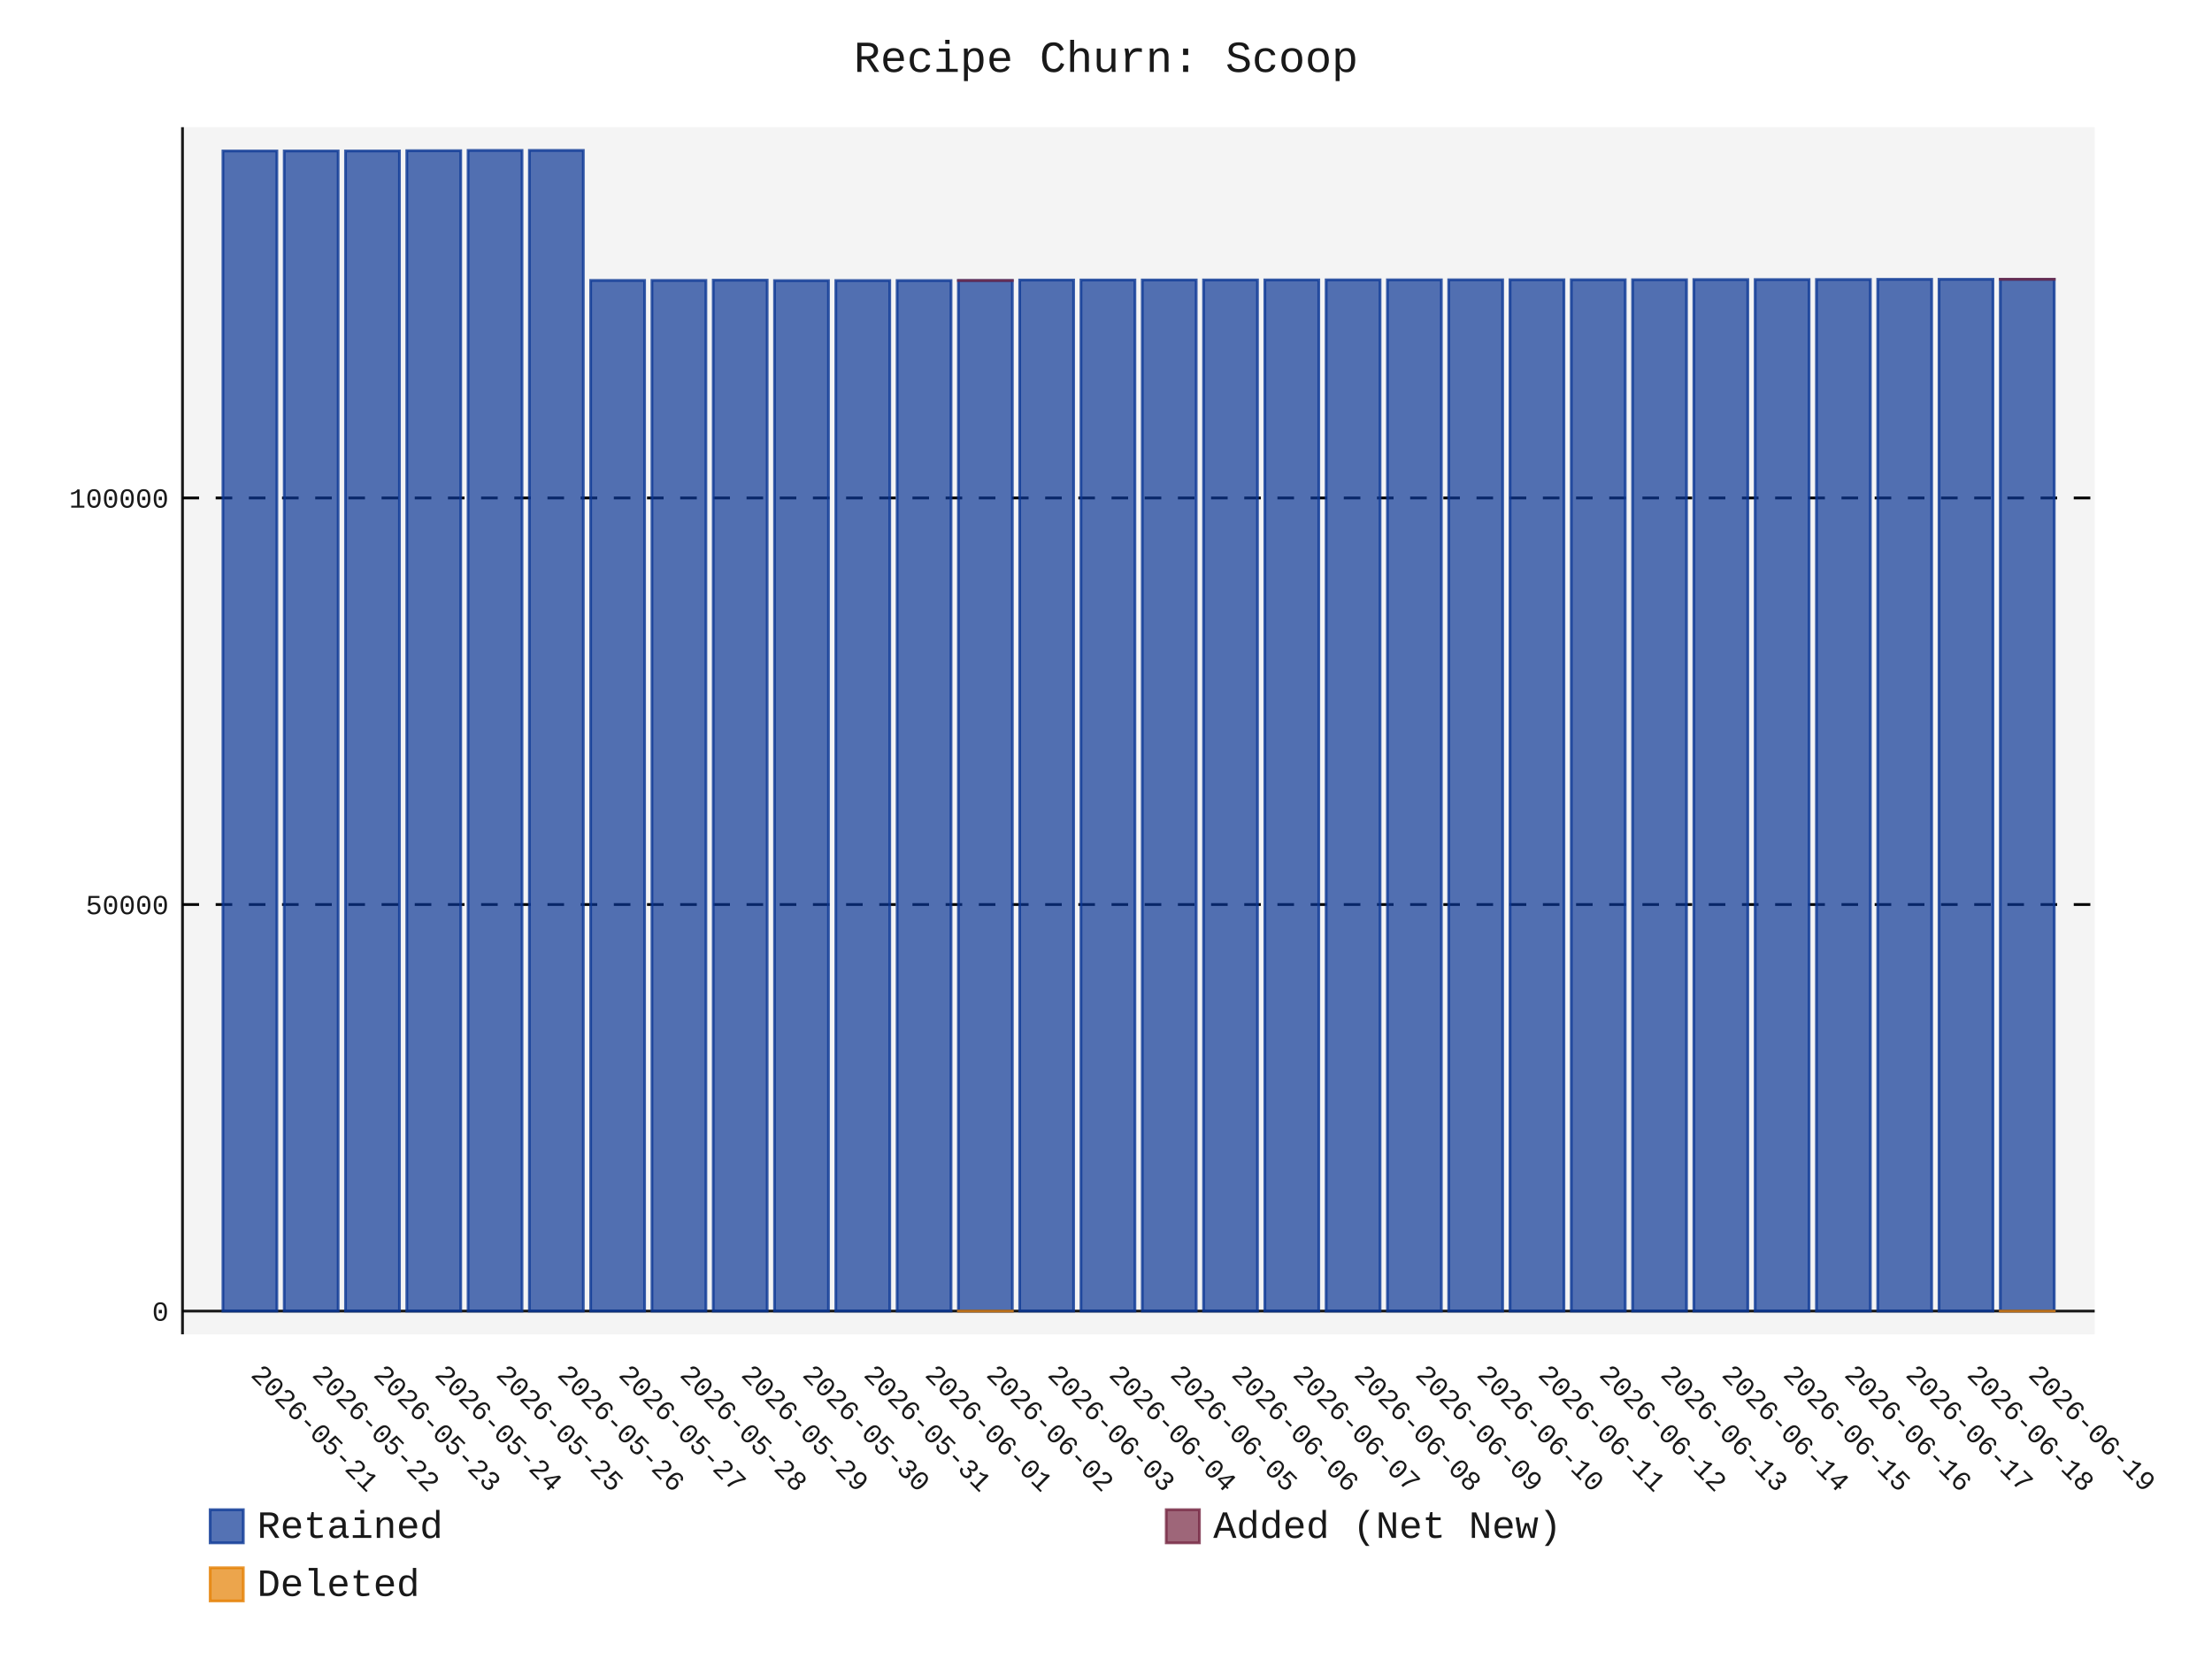
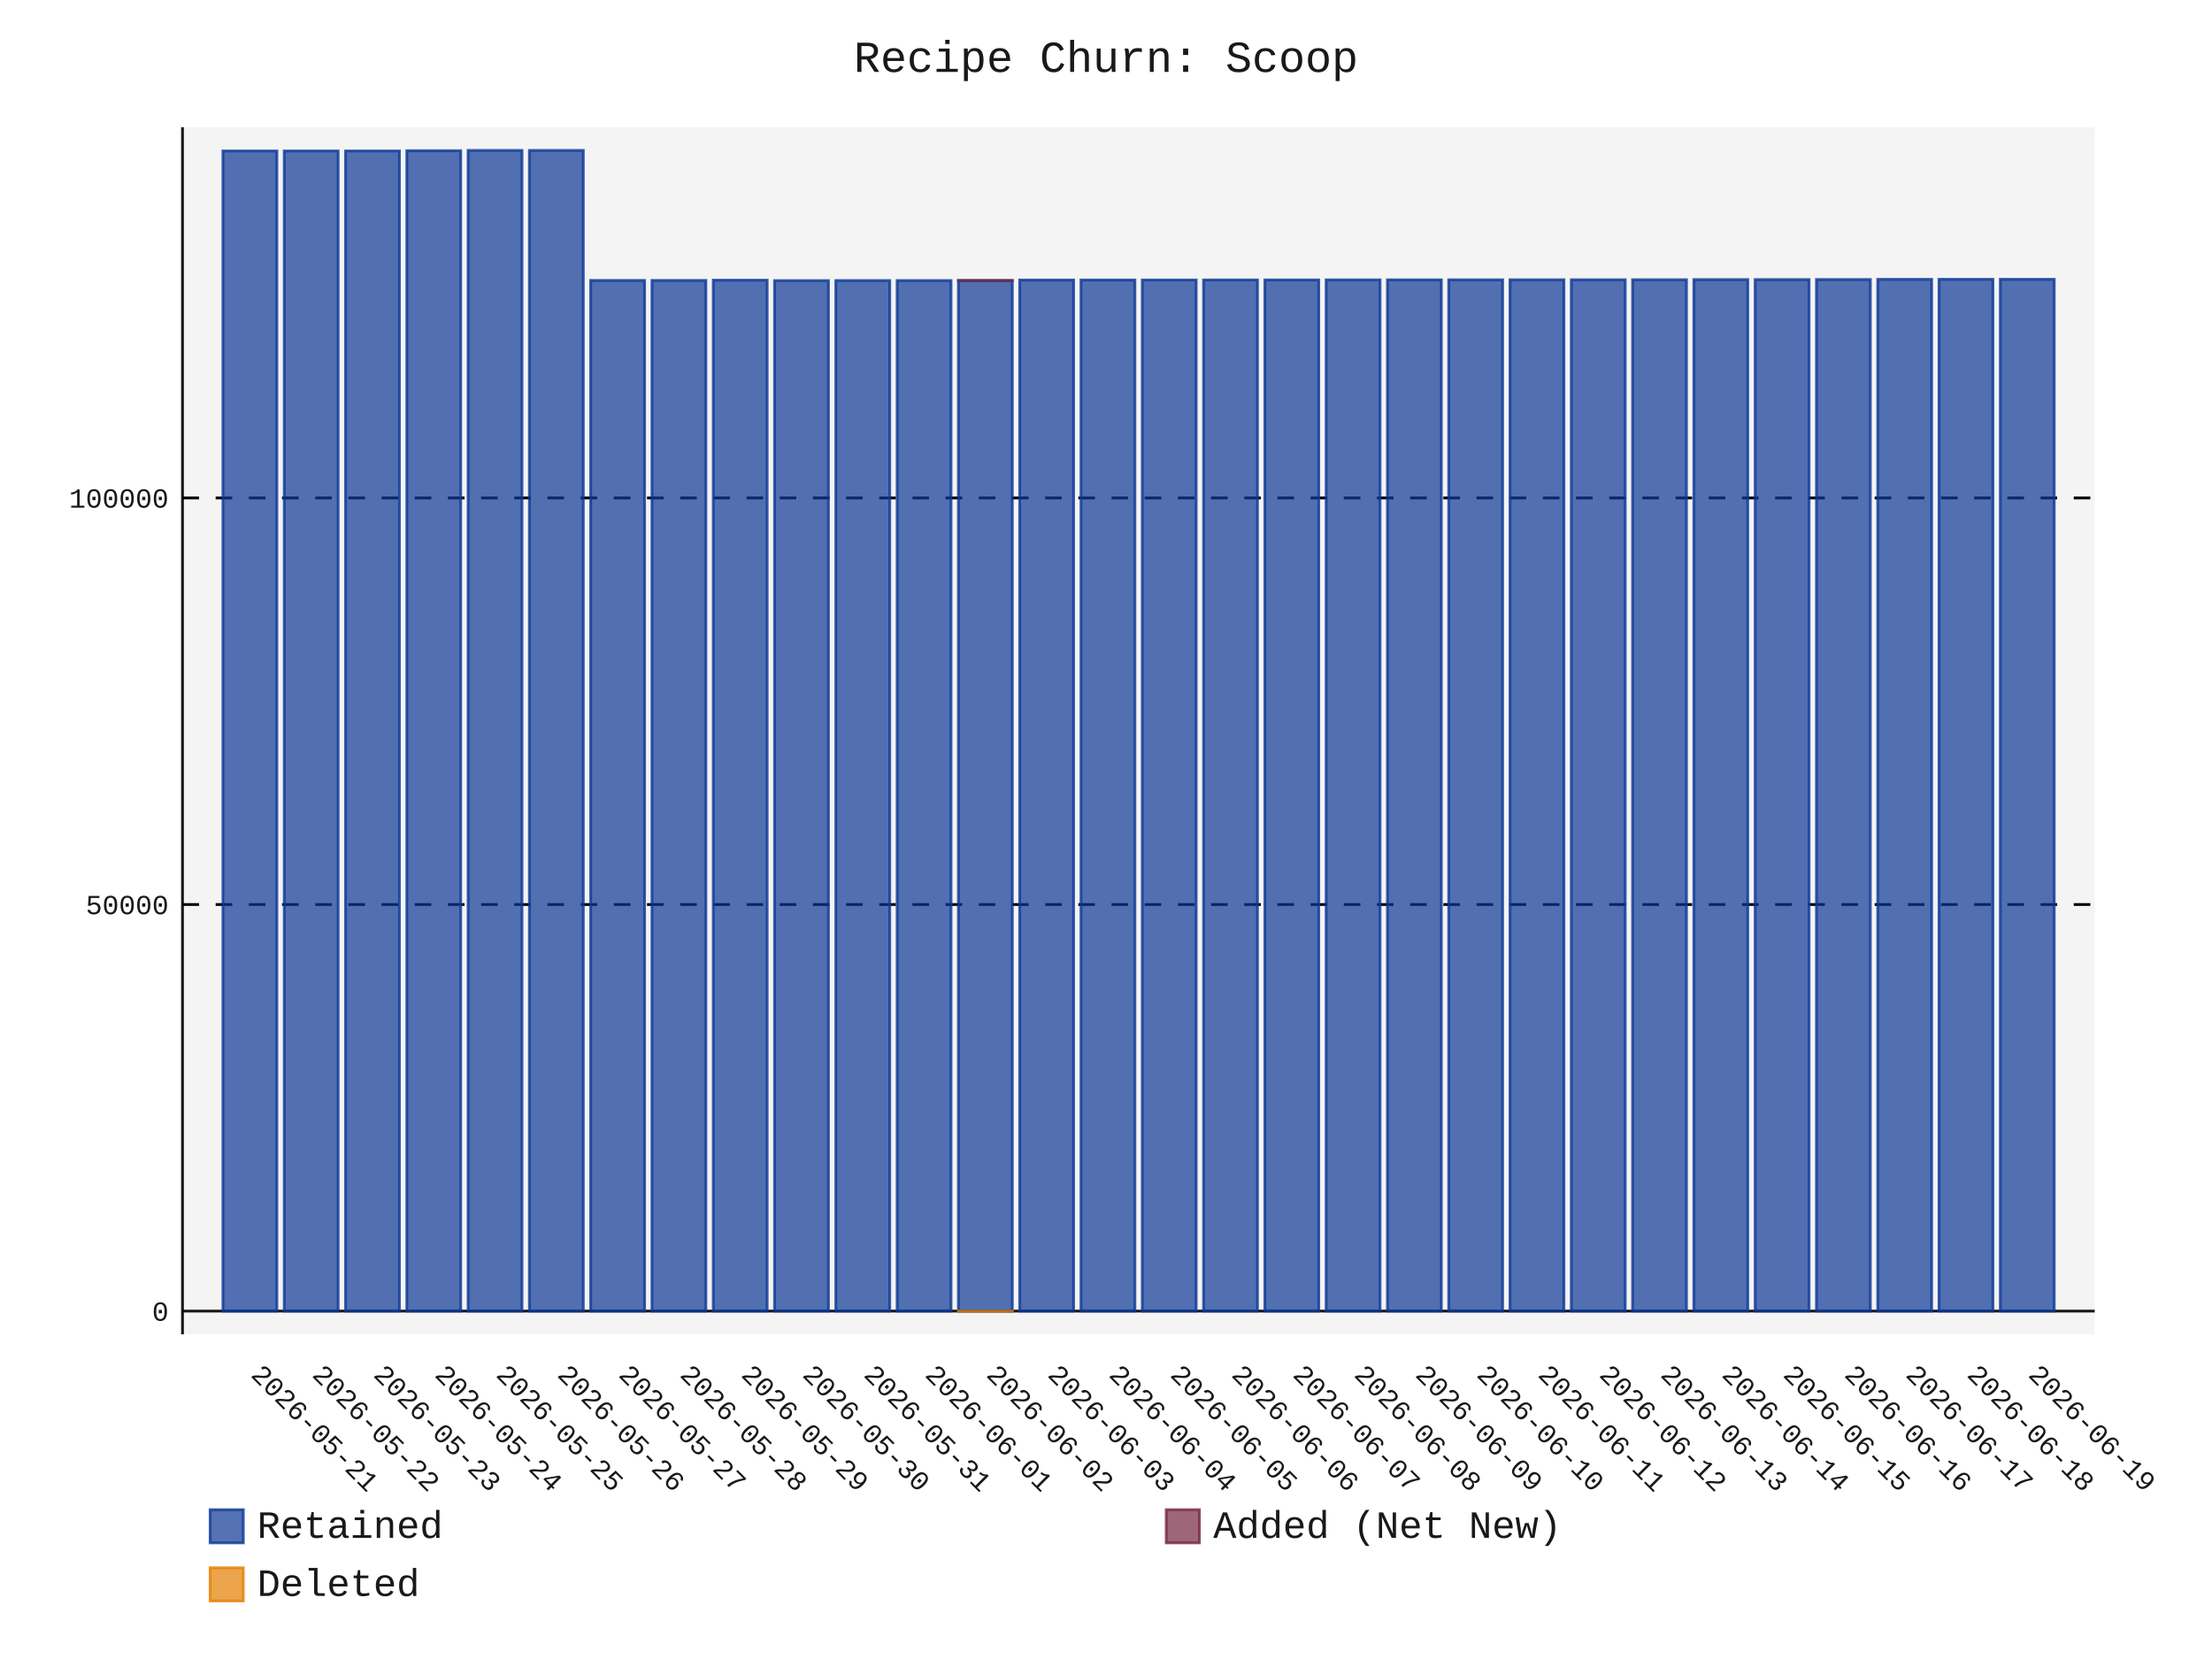
- <svg xmlns="http://www.w3.org/2000/svg" id="chart-e3ebd9bc-f38a-4a08-a0e8-767e486f4607" class="pygal-chart" viewBox="0 0 800 600">
+ <svg xmlns="http://www.w3.org/2000/svg" id="chart-26c74e90-dd17-4dd4-9ab5-42c6d08f0b06" class="pygal-chart" viewBox="0 0 800 600">
  <defs>
-     <style type="text/css">#chart-e3ebd9bc-f38a-4a08-a0e8-767e486f4607{-webkit-user-select:none;-webkit-font-smoothing:antialiased;font-family:Consolas,"Liberation Mono",Menlo,Courier,monospace}#chart-e3ebd9bc-f38a-4a08-a0e8-767e486f4607 .title{font-family:Consolas,"Liberation Mono",Menlo,Courier,monospace;font-size:16px}#chart-e3ebd9bc-f38a-4a08-a0e8-767e486f4607 .legends .legend text{font-family:Consolas,"Liberation Mono",Menlo,Courier,monospace;font-size:14px}#chart-e3ebd9bc-f38a-4a08-a0e8-767e486f4607 .axis text{font-family:Consolas,"Liberation Mono",Menlo,Courier,monospace;font-size:10px}#chart-e3ebd9bc-f38a-4a08-a0e8-767e486f4607 .axis text.major{font-family:Consolas,"Liberation Mono",Menlo,Courier,monospace;font-size:10px}#chart-e3ebd9bc-f38a-4a08-a0e8-767e486f4607 .text-overlay text.value{font-family:Consolas,"Liberation Mono",Menlo,Courier,monospace;font-size:16px}#chart-e3ebd9bc-f38a-4a08-a0e8-767e486f4607 .text-overlay text.label{font-family:Consolas,"Liberation Mono",Menlo,Courier,monospace;font-size:10px}#chart-e3ebd9bc-f38a-4a08-a0e8-767e486f4607 .tooltip{font-family:Consolas,"Liberation Mono",Menlo,Courier,monospace;font-size:14px}#chart-e3ebd9bc-f38a-4a08-a0e8-767e486f4607 text.no_data{font-family:Consolas,"Liberation Mono",Menlo,Courier,monospace;font-size:64px}
- #chart-e3ebd9bc-f38a-4a08-a0e8-767e486f4607{background-color:transparent}#chart-e3ebd9bc-f38a-4a08-a0e8-767e486f4607 path,#chart-e3ebd9bc-f38a-4a08-a0e8-767e486f4607 line,#chart-e3ebd9bc-f38a-4a08-a0e8-767e486f4607 rect,#chart-e3ebd9bc-f38a-4a08-a0e8-767e486f4607 circle{-webkit-transition:150ms;-moz-transition:150ms;transition:150ms}#chart-e3ebd9bc-f38a-4a08-a0e8-767e486f4607 .graph &gt; .background{fill:transparent}#chart-e3ebd9bc-f38a-4a08-a0e8-767e486f4607 .plot &gt; .background{fill:rgba(240,240,240,0.7)}#chart-e3ebd9bc-f38a-4a08-a0e8-767e486f4607 .graph{fill:rgba(0,0,0,0.9)}#chart-e3ebd9bc-f38a-4a08-a0e8-767e486f4607 text.no_data{fill:rgba(0,0,0,0.9)}#chart-e3ebd9bc-f38a-4a08-a0e8-767e486f4607 .title{fill:rgba(0,0,0,0.9)}#chart-e3ebd9bc-f38a-4a08-a0e8-767e486f4607 .legends .legend text{fill:rgba(0,0,0,0.9)}#chart-e3ebd9bc-f38a-4a08-a0e8-767e486f4607 .legends .legend:hover text{fill:rgba(0,0,0,0.9)}#chart-e3ebd9bc-f38a-4a08-a0e8-767e486f4607 .axis .line{stroke:rgba(0,0,0,0.9)}#chart-e3ebd9bc-f38a-4a08-a0e8-767e486f4607 .axis .guide.line{stroke:rgba(0,0,0,0.5)}#chart-e3ebd9bc-f38a-4a08-a0e8-767e486f4607 .axis .major.line{stroke:rgba(0,0,0,0.9)}#chart-e3ebd9bc-f38a-4a08-a0e8-767e486f4607 .axis text.major{fill:rgba(0,0,0,0.9)}#chart-e3ebd9bc-f38a-4a08-a0e8-767e486f4607 .axis.y .guides:hover .guide.line,#chart-e3ebd9bc-f38a-4a08-a0e8-767e486f4607 .line-graph .axis.x .guides:hover .guide.line,#chart-e3ebd9bc-f38a-4a08-a0e8-767e486f4607 .stackedline-graph .axis.x .guides:hover .guide.line,#chart-e3ebd9bc-f38a-4a08-a0e8-767e486f4607 .xy-graph .axis.x .guides:hover .guide.line{stroke:rgba(0,0,0,0.9)}#chart-e3ebd9bc-f38a-4a08-a0e8-767e486f4607 .axis .guides:hover text{fill:rgba(0,0,0,0.9)}#chart-e3ebd9bc-f38a-4a08-a0e8-767e486f4607 .reactive{fill-opacity:.7;stroke-opacity:.8;stroke-width:1}#chart-e3ebd9bc-f38a-4a08-a0e8-767e486f4607 .ci{stroke:rgba(0,0,0,0.9)}#chart-e3ebd9bc-f38a-4a08-a0e8-767e486f4607 .reactive.active,#chart-e3ebd9bc-f38a-4a08-a0e8-767e486f4607 .active .reactive{fill-opacity:.8;stroke-opacity:.9;stroke-width:4}#chart-e3ebd9bc-f38a-4a08-a0e8-767e486f4607 .ci .reactive.active{stroke-width:1.5}#chart-e3ebd9bc-f38a-4a08-a0e8-767e486f4607 .series text{fill:rgba(0,0,0,0.9)}#chart-e3ebd9bc-f38a-4a08-a0e8-767e486f4607 .tooltip rect{fill:rgba(240,240,240,0.7);stroke:rgba(0,0,0,0.9);-webkit-transition:opacity 150ms;-moz-transition:opacity 150ms;transition:opacity 150ms}#chart-e3ebd9bc-f38a-4a08-a0e8-767e486f4607 .tooltip .label{fill:rgba(0,0,0,0.9)}#chart-e3ebd9bc-f38a-4a08-a0e8-767e486f4607 .tooltip .label{fill:rgba(0,0,0,0.9)}#chart-e3ebd9bc-f38a-4a08-a0e8-767e486f4607 .tooltip .legend{font-size:.8em;fill:rgba(0,0,0,0.5)}#chart-e3ebd9bc-f38a-4a08-a0e8-767e486f4607 .tooltip .x_label{font-size:.6em;fill:rgba(0,0,0,0.9)}#chart-e3ebd9bc-f38a-4a08-a0e8-767e486f4607 .tooltip .xlink{font-size:.5em;text-decoration:underline}#chart-e3ebd9bc-f38a-4a08-a0e8-767e486f4607 .tooltip .value{font-size:1.5em}#chart-e3ebd9bc-f38a-4a08-a0e8-767e486f4607 .bound{font-size:.5em}#chart-e3ebd9bc-f38a-4a08-a0e8-767e486f4607 .max-value{font-size:.75em;fill:rgba(0,0,0,0.5)}#chart-e3ebd9bc-f38a-4a08-a0e8-767e486f4607 .map-element{fill:rgba(240,240,240,0.7);stroke:rgba(0,0,0,0.5) !important}#chart-e3ebd9bc-f38a-4a08-a0e8-767e486f4607 .map-element .reactive{fill-opacity:inherit;stroke-opacity:inherit}#chart-e3ebd9bc-f38a-4a08-a0e8-767e486f4607 .color-0,#chart-e3ebd9bc-f38a-4a08-a0e8-767e486f4607 .color-0 a:visited{stroke:rgb(12,55,149);fill:rgb(12,55,149)}#chart-e3ebd9bc-f38a-4a08-a0e8-767e486f4607 .color-1,#chart-e3ebd9bc-f38a-4a08-a0e8-767e486f4607 .color-1 a:visited{stroke:rgb(117,38,65);fill:rgb(117,38,65)}#chart-e3ebd9bc-f38a-4a08-a0e8-767e486f4607 .color-2,#chart-e3ebd9bc-f38a-4a08-a0e8-767e486f4607 .color-2 a:visited{stroke:rgb(228,127,0);fill:rgb(228,127,0)}#chart-e3ebd9bc-f38a-4a08-a0e8-767e486f4607 .text-overlay .color-0 text{fill:black}#chart-e3ebd9bc-f38a-4a08-a0e8-767e486f4607 .text-overlay .color-1 text{fill:black}#chart-e3ebd9bc-f38a-4a08-a0e8-767e486f4607 .text-overlay .color-2 text{fill:black}
- #chart-e3ebd9bc-f38a-4a08-a0e8-767e486f4607 text.no_data{text-anchor:middle}#chart-e3ebd9bc-f38a-4a08-a0e8-767e486f4607 .guide.line{fill:none}#chart-e3ebd9bc-f38a-4a08-a0e8-767e486f4607 .centered{text-anchor:middle}#chart-e3ebd9bc-f38a-4a08-a0e8-767e486f4607 .title{text-anchor:middle}#chart-e3ebd9bc-f38a-4a08-a0e8-767e486f4607 .legends .legend text{fill-opacity:1}#chart-e3ebd9bc-f38a-4a08-a0e8-767e486f4607 .axis.x text{text-anchor:middle}#chart-e3ebd9bc-f38a-4a08-a0e8-767e486f4607 .axis.x:not(.web) text[transform]{text-anchor:start}#chart-e3ebd9bc-f38a-4a08-a0e8-767e486f4607 .axis.x:not(.web) text[transform].backwards{text-anchor:end}#chart-e3ebd9bc-f38a-4a08-a0e8-767e486f4607 .axis.y text{text-anchor:end}#chart-e3ebd9bc-f38a-4a08-a0e8-767e486f4607 .axis.y text[transform].backwards{text-anchor:start}#chart-e3ebd9bc-f38a-4a08-a0e8-767e486f4607 .axis.y2 text{text-anchor:start}#chart-e3ebd9bc-f38a-4a08-a0e8-767e486f4607 .axis.y2 text[transform].backwards{text-anchor:end}#chart-e3ebd9bc-f38a-4a08-a0e8-767e486f4607 .axis .guide.line{stroke-dasharray:4,4;stroke:black}#chart-e3ebd9bc-f38a-4a08-a0e8-767e486f4607 .axis .major.guide.line{stroke-dasharray:6,6;stroke:black}#chart-e3ebd9bc-f38a-4a08-a0e8-767e486f4607 .horizontal .axis.y .guide.line,#chart-e3ebd9bc-f38a-4a08-a0e8-767e486f4607 .horizontal .axis.y2 .guide.line,#chart-e3ebd9bc-f38a-4a08-a0e8-767e486f4607 .vertical .axis.x .guide.line{opacity:0}#chart-e3ebd9bc-f38a-4a08-a0e8-767e486f4607 .horizontal .axis.always_show .guide.line,#chart-e3ebd9bc-f38a-4a08-a0e8-767e486f4607 .vertical .axis.always_show .guide.line{opacity:1 !important}#chart-e3ebd9bc-f38a-4a08-a0e8-767e486f4607 .axis.y .guides:hover .guide.line,#chart-e3ebd9bc-f38a-4a08-a0e8-767e486f4607 .axis.y2 .guides:hover .guide.line,#chart-e3ebd9bc-f38a-4a08-a0e8-767e486f4607 .axis.x .guides:hover .guide.line{opacity:1}#chart-e3ebd9bc-f38a-4a08-a0e8-767e486f4607 .axis .guides:hover text{opacity:1}#chart-e3ebd9bc-f38a-4a08-a0e8-767e486f4607 .nofill{fill:none}#chart-e3ebd9bc-f38a-4a08-a0e8-767e486f4607 .subtle-fill{fill-opacity:.2}#chart-e3ebd9bc-f38a-4a08-a0e8-767e486f4607 .dot{stroke-width:1px;fill-opacity:1;stroke-opacity:1}#chart-e3ebd9bc-f38a-4a08-a0e8-767e486f4607 .dot.active{stroke-width:5px}#chart-e3ebd9bc-f38a-4a08-a0e8-767e486f4607 .dot.negative{fill:transparent}#chart-e3ebd9bc-f38a-4a08-a0e8-767e486f4607 text,#chart-e3ebd9bc-f38a-4a08-a0e8-767e486f4607 tspan{stroke:none !important}#chart-e3ebd9bc-f38a-4a08-a0e8-767e486f4607 .series text.active{opacity:1}#chart-e3ebd9bc-f38a-4a08-a0e8-767e486f4607 .tooltip rect{fill-opacity:.95;stroke-width:.5}#chart-e3ebd9bc-f38a-4a08-a0e8-767e486f4607 .tooltip text{fill-opacity:1}#chart-e3ebd9bc-f38a-4a08-a0e8-767e486f4607 .showable{visibility:hidden}#chart-e3ebd9bc-f38a-4a08-a0e8-767e486f4607 .showable.shown{visibility:visible}#chart-e3ebd9bc-f38a-4a08-a0e8-767e486f4607 .gauge-background{fill:rgba(229,229,229,1);stroke:none}#chart-e3ebd9bc-f38a-4a08-a0e8-767e486f4607 .bg-lines{stroke:transparent;stroke-width:2px}</style>
+     <style type="text/css">#chart-26c74e90-dd17-4dd4-9ab5-42c6d08f0b06{-webkit-user-select:none;-webkit-font-smoothing:antialiased;font-family:Consolas,"Liberation Mono",Menlo,Courier,monospace}#chart-26c74e90-dd17-4dd4-9ab5-42c6d08f0b06 .title{font-family:Consolas,"Liberation Mono",Menlo,Courier,monospace;font-size:16px}#chart-26c74e90-dd17-4dd4-9ab5-42c6d08f0b06 .legends .legend text{font-family:Consolas,"Liberation Mono",Menlo,Courier,monospace;font-size:14px}#chart-26c74e90-dd17-4dd4-9ab5-42c6d08f0b06 .axis text{font-family:Consolas,"Liberation Mono",Menlo,Courier,monospace;font-size:10px}#chart-26c74e90-dd17-4dd4-9ab5-42c6d08f0b06 .axis text.major{font-family:Consolas,"Liberation Mono",Menlo,Courier,monospace;font-size:10px}#chart-26c74e90-dd17-4dd4-9ab5-42c6d08f0b06 .text-overlay text.value{font-family:Consolas,"Liberation Mono",Menlo,Courier,monospace;font-size:16px}#chart-26c74e90-dd17-4dd4-9ab5-42c6d08f0b06 .text-overlay text.label{font-family:Consolas,"Liberation Mono",Menlo,Courier,monospace;font-size:10px}#chart-26c74e90-dd17-4dd4-9ab5-42c6d08f0b06 .tooltip{font-family:Consolas,"Liberation Mono",Menlo,Courier,monospace;font-size:14px}#chart-26c74e90-dd17-4dd4-9ab5-42c6d08f0b06 text.no_data{font-family:Consolas,"Liberation Mono",Menlo,Courier,monospace;font-size:64px}
+ #chart-26c74e90-dd17-4dd4-9ab5-42c6d08f0b06{background-color:transparent}#chart-26c74e90-dd17-4dd4-9ab5-42c6d08f0b06 path,#chart-26c74e90-dd17-4dd4-9ab5-42c6d08f0b06 line,#chart-26c74e90-dd17-4dd4-9ab5-42c6d08f0b06 rect,#chart-26c74e90-dd17-4dd4-9ab5-42c6d08f0b06 circle{-webkit-transition:150ms;-moz-transition:150ms;transition:150ms}#chart-26c74e90-dd17-4dd4-9ab5-42c6d08f0b06 .graph &gt; .background{fill:transparent}#chart-26c74e90-dd17-4dd4-9ab5-42c6d08f0b06 .plot &gt; .background{fill:rgba(240,240,240,0.7)}#chart-26c74e90-dd17-4dd4-9ab5-42c6d08f0b06 .graph{fill:rgba(0,0,0,0.9)}#chart-26c74e90-dd17-4dd4-9ab5-42c6d08f0b06 text.no_data{fill:rgba(0,0,0,0.9)}#chart-26c74e90-dd17-4dd4-9ab5-42c6d08f0b06 .title{fill:rgba(0,0,0,0.9)}#chart-26c74e90-dd17-4dd4-9ab5-42c6d08f0b06 .legends .legend text{fill:rgba(0,0,0,0.9)}#chart-26c74e90-dd17-4dd4-9ab5-42c6d08f0b06 .legends .legend:hover text{fill:rgba(0,0,0,0.9)}#chart-26c74e90-dd17-4dd4-9ab5-42c6d08f0b06 .axis .line{stroke:rgba(0,0,0,0.9)}#chart-26c74e90-dd17-4dd4-9ab5-42c6d08f0b06 .axis .guide.line{stroke:rgba(0,0,0,0.5)}#chart-26c74e90-dd17-4dd4-9ab5-42c6d08f0b06 .axis .major.line{stroke:rgba(0,0,0,0.9)}#chart-26c74e90-dd17-4dd4-9ab5-42c6d08f0b06 .axis text.major{fill:rgba(0,0,0,0.9)}#chart-26c74e90-dd17-4dd4-9ab5-42c6d08f0b06 .axis.y .guides:hover .guide.line,#chart-26c74e90-dd17-4dd4-9ab5-42c6d08f0b06 .line-graph .axis.x .guides:hover .guide.line,#chart-26c74e90-dd17-4dd4-9ab5-42c6d08f0b06 .stackedline-graph .axis.x .guides:hover .guide.line,#chart-26c74e90-dd17-4dd4-9ab5-42c6d08f0b06 .xy-graph .axis.x .guides:hover .guide.line{stroke:rgba(0,0,0,0.9)}#chart-26c74e90-dd17-4dd4-9ab5-42c6d08f0b06 .axis .guides:hover text{fill:rgba(0,0,0,0.9)}#chart-26c74e90-dd17-4dd4-9ab5-42c6d08f0b06 .reactive{fill-opacity:.7;stroke-opacity:.8;stroke-width:1}#chart-26c74e90-dd17-4dd4-9ab5-42c6d08f0b06 .ci{stroke:rgba(0,0,0,0.9)}#chart-26c74e90-dd17-4dd4-9ab5-42c6d08f0b06 .reactive.active,#chart-26c74e90-dd17-4dd4-9ab5-42c6d08f0b06 .active .reactive{fill-opacity:.8;stroke-opacity:.9;stroke-width:4}#chart-26c74e90-dd17-4dd4-9ab5-42c6d08f0b06 .ci .reactive.active{stroke-width:1.5}#chart-26c74e90-dd17-4dd4-9ab5-42c6d08f0b06 .series text{fill:rgba(0,0,0,0.9)}#chart-26c74e90-dd17-4dd4-9ab5-42c6d08f0b06 .tooltip rect{fill:rgba(240,240,240,0.7);stroke:rgba(0,0,0,0.9);-webkit-transition:opacity 150ms;-moz-transition:opacity 150ms;transition:opacity 150ms}#chart-26c74e90-dd17-4dd4-9ab5-42c6d08f0b06 .tooltip .label{fill:rgba(0,0,0,0.9)}#chart-26c74e90-dd17-4dd4-9ab5-42c6d08f0b06 .tooltip .label{fill:rgba(0,0,0,0.9)}#chart-26c74e90-dd17-4dd4-9ab5-42c6d08f0b06 .tooltip .legend{font-size:.8em;fill:rgba(0,0,0,0.5)}#chart-26c74e90-dd17-4dd4-9ab5-42c6d08f0b06 .tooltip .x_label{font-size:.6em;fill:rgba(0,0,0,0.9)}#chart-26c74e90-dd17-4dd4-9ab5-42c6d08f0b06 .tooltip .xlink{font-size:.5em;text-decoration:underline}#chart-26c74e90-dd17-4dd4-9ab5-42c6d08f0b06 .tooltip .value{font-size:1.5em}#chart-26c74e90-dd17-4dd4-9ab5-42c6d08f0b06 .bound{font-size:.5em}#chart-26c74e90-dd17-4dd4-9ab5-42c6d08f0b06 .max-value{font-size:.75em;fill:rgba(0,0,0,0.5)}#chart-26c74e90-dd17-4dd4-9ab5-42c6d08f0b06 .map-element{fill:rgba(240,240,240,0.7);stroke:rgba(0,0,0,0.5) !important}#chart-26c74e90-dd17-4dd4-9ab5-42c6d08f0b06 .map-element .reactive{fill-opacity:inherit;stroke-opacity:inherit}#chart-26c74e90-dd17-4dd4-9ab5-42c6d08f0b06 .color-0,#chart-26c74e90-dd17-4dd4-9ab5-42c6d08f0b06 .color-0 a:visited{stroke:rgb(12,55,149);fill:rgb(12,55,149)}#chart-26c74e90-dd17-4dd4-9ab5-42c6d08f0b06 .color-1,#chart-26c74e90-dd17-4dd4-9ab5-42c6d08f0b06 .color-1 a:visited{stroke:rgb(117,38,65);fill:rgb(117,38,65)}#chart-26c74e90-dd17-4dd4-9ab5-42c6d08f0b06 .color-2,#chart-26c74e90-dd17-4dd4-9ab5-42c6d08f0b06 .color-2 a:visited{stroke:rgb(228,127,0);fill:rgb(228,127,0)}#chart-26c74e90-dd17-4dd4-9ab5-42c6d08f0b06 .text-overlay .color-0 text{fill:black}#chart-26c74e90-dd17-4dd4-9ab5-42c6d08f0b06 .text-overlay .color-1 text{fill:black}#chart-26c74e90-dd17-4dd4-9ab5-42c6d08f0b06 .text-overlay .color-2 text{fill:black}
+ #chart-26c74e90-dd17-4dd4-9ab5-42c6d08f0b06 text.no_data{text-anchor:middle}#chart-26c74e90-dd17-4dd4-9ab5-42c6d08f0b06 .guide.line{fill:none}#chart-26c74e90-dd17-4dd4-9ab5-42c6d08f0b06 .centered{text-anchor:middle}#chart-26c74e90-dd17-4dd4-9ab5-42c6d08f0b06 .title{text-anchor:middle}#chart-26c74e90-dd17-4dd4-9ab5-42c6d08f0b06 .legends .legend text{fill-opacity:1}#chart-26c74e90-dd17-4dd4-9ab5-42c6d08f0b06 .axis.x text{text-anchor:middle}#chart-26c74e90-dd17-4dd4-9ab5-42c6d08f0b06 .axis.x:not(.web) text[transform]{text-anchor:start}#chart-26c74e90-dd17-4dd4-9ab5-42c6d08f0b06 .axis.x:not(.web) text[transform].backwards{text-anchor:end}#chart-26c74e90-dd17-4dd4-9ab5-42c6d08f0b06 .axis.y text{text-anchor:end}#chart-26c74e90-dd17-4dd4-9ab5-42c6d08f0b06 .axis.y text[transform].backwards{text-anchor:start}#chart-26c74e90-dd17-4dd4-9ab5-42c6d08f0b06 .axis.y2 text{text-anchor:start}#chart-26c74e90-dd17-4dd4-9ab5-42c6d08f0b06 .axis.y2 text[transform].backwards{text-anchor:end}#chart-26c74e90-dd17-4dd4-9ab5-42c6d08f0b06 .axis .guide.line{stroke-dasharray:4,4;stroke:black}#chart-26c74e90-dd17-4dd4-9ab5-42c6d08f0b06 .axis .major.guide.line{stroke-dasharray:6,6;stroke:black}#chart-26c74e90-dd17-4dd4-9ab5-42c6d08f0b06 .horizontal .axis.y .guide.line,#chart-26c74e90-dd17-4dd4-9ab5-42c6d08f0b06 .horizontal .axis.y2 .guide.line,#chart-26c74e90-dd17-4dd4-9ab5-42c6d08f0b06 .vertical .axis.x .guide.line{opacity:0}#chart-26c74e90-dd17-4dd4-9ab5-42c6d08f0b06 .horizontal .axis.always_show .guide.line,#chart-26c74e90-dd17-4dd4-9ab5-42c6d08f0b06 .vertical .axis.always_show .guide.line{opacity:1 !important}#chart-26c74e90-dd17-4dd4-9ab5-42c6d08f0b06 .axis.y .guides:hover .guide.line,#chart-26c74e90-dd17-4dd4-9ab5-42c6d08f0b06 .axis.y2 .guides:hover .guide.line,#chart-26c74e90-dd17-4dd4-9ab5-42c6d08f0b06 .axis.x .guides:hover .guide.line{opacity:1}#chart-26c74e90-dd17-4dd4-9ab5-42c6d08f0b06 .axis .guides:hover text{opacity:1}#chart-26c74e90-dd17-4dd4-9ab5-42c6d08f0b06 .nofill{fill:none}#chart-26c74e90-dd17-4dd4-9ab5-42c6d08f0b06 .subtle-fill{fill-opacity:.2}#chart-26c74e90-dd17-4dd4-9ab5-42c6d08f0b06 .dot{stroke-width:1px;fill-opacity:1;stroke-opacity:1}#chart-26c74e90-dd17-4dd4-9ab5-42c6d08f0b06 .dot.active{stroke-width:5px}#chart-26c74e90-dd17-4dd4-9ab5-42c6d08f0b06 .dot.negative{fill:transparent}#chart-26c74e90-dd17-4dd4-9ab5-42c6d08f0b06 text,#chart-26c74e90-dd17-4dd4-9ab5-42c6d08f0b06 tspan{stroke:none !important}#chart-26c74e90-dd17-4dd4-9ab5-42c6d08f0b06 .series text.active{opacity:1}#chart-26c74e90-dd17-4dd4-9ab5-42c6d08f0b06 .tooltip rect{fill-opacity:.95;stroke-width:.5}#chart-26c74e90-dd17-4dd4-9ab5-42c6d08f0b06 .tooltip text{fill-opacity:1}#chart-26c74e90-dd17-4dd4-9ab5-42c6d08f0b06 .showable{visibility:hidden}#chart-26c74e90-dd17-4dd4-9ab5-42c6d08f0b06 .showable.shown{visibility:visible}#chart-26c74e90-dd17-4dd4-9ab5-42c6d08f0b06 .gauge-background{fill:rgba(229,229,229,1);stroke:none}#chart-26c74e90-dd17-4dd4-9ab5-42c6d08f0b06 .bg-lines{stroke:transparent;stroke-width:2px}</style>
  </defs>
  <g class="graph stackedbar-graph vertical">
    <rect x="0" y="0" width="800" height="600" class="background" />
    <g transform="translate(66, 46)" class="plot">
      <rect x="0" y="0" width="691.574" height="436.574" class="background" />
      <g class="axis y always_show">
        <g class="guides">
          <path d="M0 428.172 h691.574" class="axis major line" />
          <text x="-5" y="431.672" class="major">0</text>
        </g>
        <g class="guides">
          <path d="M0 281.133 h691.574" class="major guide line" />
          <text x="-5" y="284.633" class="major">50000</text>
        </g>
        <g class="guides">
          <path d="M0 134.094 h691.574" class="major guide line" />
          <text x="-5" y="137.594" class="major">100000</text>
        </g>
      </g>
      <g class="axis x">
        <path d="M0 0 v436.574" class="line" />
        <g class="guides">
          <path d="M24.382 0 v436.574" class="guide line" />
          <text x="24.382" y="451.574" class="" transform="rotate(45 24.3824 451.5736)">2026-05-21</text>
        </g>
        <g class="guides">
          <path d="M46.548 0 v436.574" class="guide line" />
          <text x="46.548" y="451.574" class="" transform="rotate(45 46.54822 451.5736)">2026-05-22</text>
        </g>
        <g class="guides">
          <path d="M68.714 0 v436.574" class="guide line" />
          <text x="68.714" y="451.574" class="" transform="rotate(45 68.71404 451.5736)">2026-05-23</text>
        </g>
        <g class="guides">
          <path d="M90.88 0 v436.574" class="guide line" />
          <text x="90.88" y="451.574" class="" transform="rotate(45 90.87986 451.5736)">2026-05-24</text>
        </g>
        <g class="guides">
          <path d="M113.046 0 v436.574" class="guide line" />
          <text x="113.046" y="451.574" class="" transform="rotate(45 113.0457 451.5736)">2026-05-25</text>
        </g>
        <g class="guides">
          <path d="M135.212 0 v436.574" class="guide line" />
          <text x="135.212" y="451.574" class="" transform="rotate(45 135.2115 451.5736)">2026-05-26</text>
        </g>
        <g class="guides">
          <path d="M157.377 0 v436.574" class="guide line" />
          <text x="157.377" y="451.574" class="" transform="rotate(45 157.3773 451.5736)">2026-05-27</text>
        </g>
        <g class="guides">
          <path d="M179.543 0 v436.574" class="guide line" />
          <text x="179.543" y="451.574" class="" transform="rotate(45 179.5431 451.5736)">2026-05-28</text>
        </g>
        <g class="guides">
          <path d="M201.709 0 v436.574" class="guide line" />
          <text x="201.709" y="451.574" class="" transform="rotate(45 201.709 451.5736)">2026-05-29</text>
        </g>
        <g class="guides">
          <path d="M223.875 0 v436.574" class="guide line" />
          <text x="223.875" y="451.574" class="" transform="rotate(45 223.8748 451.5736)">2026-05-30</text>
        </g>
        <g class="guides">
          <path d="M246.041 0 v436.574" class="guide line" />
          <text x="246.041" y="451.574" class="" transform="rotate(45 246.0406 451.5736)">2026-05-31</text>
        </g>
        <g class="guides">
          <path d="M268.206 0 v436.574" class="guide line" />
          <text x="268.206" y="451.574" class="" transform="rotate(45 268.2064 451.5736)">2026-06-01</text>
        </g>
        <g class="guides">
          <path d="M290.372 0 v436.574" class="guide line" />
          <text x="290.372" y="451.574" class="" transform="rotate(45 290.3722 451.5736)">2026-06-02</text>
        </g>
        <g class="guides">
          <path d="M312.538 0 v436.574" class="guide line" />
          <text x="312.538" y="451.574" class="" transform="rotate(45 312.5381 451.5736)">2026-06-03</text>
        </g>
        <g class="guides">
          <path d="M334.704 0 v436.574" class="guide line" />
          <text x="334.704" y="451.574" class="" transform="rotate(45 334.7039 451.5736)">2026-06-04</text>
        </g>
        <g class="guides">
          <path d="M356.87 0 v436.574" class="guide line" />
          <text x="356.87" y="451.574" class="" transform="rotate(45 356.8697 451.5736)">2026-06-05</text>
        </g>
        <g class="guides">
          <path d="M379.036 0 v436.574" class="guide line" />
          <text x="379.036" y="451.574" class="" transform="rotate(45 379.0355 451.5736)">2026-06-06</text>
        </g>
        <g class="guides">
          <path d="M401.201 0 v436.574" class="guide line" />
          <text x="401.201" y="451.574" class="" transform="rotate(45 401.2013 451.5736)">2026-06-07</text>
        </g>
        <g class="guides">
          <path d="M423.367 0 v436.574" class="guide line" />
          <text x="423.367" y="451.574" class="" transform="rotate(45 423.3672 451.5736)">2026-06-08</text>
        </g>
        <g class="guides">
          <path d="M445.533 0 v436.574" class="guide line" />
          <text x="445.533" y="451.574" class="" transform="rotate(45 445.533 451.5736)">2026-06-09</text>
        </g>
        <g class="guides">
          <path d="M467.699 0 v436.574" class="guide line" />
          <text x="467.699" y="451.574" class="" transform="rotate(45 467.6988 451.5736)">2026-06-10</text>
        </g>
        <g class="guides">
          <path d="M489.865 0 v436.574" class="guide line" />
          <text x="489.865" y="451.574" class="" transform="rotate(45 489.8646 451.5736)">2026-06-11</text>
        </g>
        <g class="guides">
          <path d="M512.03 0 v436.574" class="guide line" />
          <text x="512.03" y="451.574" class="" transform="rotate(45 512.0304 451.5736)">2026-06-12</text>
        </g>
        <g class="guides">
          <path d="M534.196 0 v436.574" class="guide line" />
          <text x="534.196" y="451.574" class="" transform="rotate(45 534.1963 451.5736)">2026-06-13</text>
        </g>
        <g class="guides">
          <path d="M556.362 0 v436.574" class="guide line" />
          <text x="556.362" y="451.574" class="" transform="rotate(45 556.3621 451.5736)">2026-06-14</text>
        </g>
        <g class="guides">
          <path d="M578.528 0 v436.574" class="guide line" />
          <text x="578.528" y="451.574" class="" transform="rotate(45 578.5279 451.5736)">2026-06-15</text>
        </g>
        <g class="guides">
          <path d="M600.694 0 v436.574" class="guide line" />
          <text x="600.694" y="451.574" class="" transform="rotate(45 600.6937 451.5736)">2026-06-16</text>
        </g>
        <g class="guides">
          <path d="M622.86 0 v436.574" class="guide line" />
          <text x="622.86" y="451.574" class="" transform="rotate(45 622.8596 451.5736)">2026-06-17</text>
        </g>
        <g class="guides">
          <path d="M645.025 0 v436.574" class="guide line" />
          <text x="645.025" y="451.574" class="" transform="rotate(45 645.0254 451.5736)">2026-06-18</text>
        </g>
        <g class="guides">
          <path d="M667.191 0 v436.574" class="guide line" />
          <text x="667.191" y="451.574" class="" transform="rotate(45 667.1912 451.5736)">2026-06-19</text>
        </g>
      </g>
      <g class="series serie-0 color-0">
        <g class="bars">
          <g class="bar">
            <rect x="14.629" y="8.602" rx="0" ry="0" width="19.506" height="419.571" class="rect reactive tooltip-trigger" />
          </g>
          <g class="bar">
            <rect x="36.795" y="8.599" rx="0" ry="0" width="19.506" height="419.574" class="rect reactive tooltip-trigger" />
          </g>
          <g class="bar">
            <rect x="58.961" y="8.599" rx="0" ry="0" width="19.506" height="419.574" class="rect reactive tooltip-trigger" />
          </g>
          <g class="bar">
            <rect x="81.127" y="8.504" rx="0" ry="0" width="19.506" height="419.668" class="rect reactive tooltip-trigger" />
          </g>
          <g class="bar">
            <rect x="103.293" y="8.399" rx="0" ry="0" width="19.506" height="419.773" class="rect reactive tooltip-trigger" />
          </g>
          <g class="bar">
            <rect x="125.459" y="8.396" rx="0" ry="0" width="19.506" height="419.776" class="rect reactive tooltip-trigger" />
          </g>
          <g class="bar">
            <rect x="147.624" y="55.413" rx="0" ry="0" width="19.506" height="372.759" class="rect reactive tooltip-trigger" />
          </g>
          <g class="bar">
            <rect x="169.79" y="55.41" rx="0" ry="0" width="19.506" height="372.762" class="rect reactive tooltip-trigger" />
          </g>
          <g class="bar">
            <rect x="191.956" y="55.322" rx="0" ry="0" width="19.506" height="372.85" class="rect reactive tooltip-trigger" />
          </g>
          <g class="bar">
            <rect x="214.122" y="55.483" rx="0" ry="0" width="19.506" height="372.689" class="rect reactive tooltip-trigger" />
          </g>
          <g class="bar">
            <rect x="236.288" y="55.457" rx="0" ry="0" width="19.506" height="372.715" class="rect reactive tooltip-trigger" />
          </g>
          <g class="bar">
            <rect x="258.453" y="55.457" rx="0" ry="0" width="19.506" height="372.715" class="rect reactive tooltip-trigger" />
          </g>
          <g class="bar">
            <rect x="280.619" y="55.454" rx="0" ry="0" width="19.506" height="372.718" class="rect reactive tooltip-trigger" />
          </g>
          <g class="bar">
            <rect x="302.785" y="55.278" rx="0" ry="0" width="19.506" height="372.894" class="rect reactive tooltip-trigger" />
          </g>
          <g class="bar">
            <rect x="324.951" y="55.263" rx="0" ry="0" width="19.506" height="372.909" class="rect reactive tooltip-trigger" />
          </g>
          <g class="bar">
            <rect x="347.117" y="55.257" rx="0" ry="0" width="19.506" height="372.915" class="rect reactive tooltip-trigger" />
          </g>
          <g class="bar">
            <rect x="369.283" y="55.248" rx="0" ry="0" width="19.506" height="372.924" class="rect reactive tooltip-trigger" />
          </g>
          <g class="bar">
            <rect x="391.448" y="55.236" rx="0" ry="0" width="19.506" height="372.936" class="rect reactive tooltip-trigger" />
          </g>
          <g class="bar">
            <rect x="413.614" y="55.219" rx="0" ry="0" width="19.506" height="372.953" class="rect reactive tooltip-trigger" />
          </g>
          <g class="bar">
            <rect x="435.78" y="55.207" rx="0" ry="0" width="19.506" height="372.965" class="rect reactive tooltip-trigger" />
          </g>
          <g class="bar">
            <rect x="457.946" y="55.198" rx="0" ry="0" width="19.506" height="372.974" class="rect reactive tooltip-trigger" />
          </g>
          <g class="bar">
            <rect x="480.112" y="55.181" rx="0" ry="0" width="19.506" height="372.991" class="rect reactive tooltip-trigger" />
          </g>
          <g class="bar">
            <rect x="502.277" y="55.178" rx="0" ry="0" width="19.506" height="372.994" class="rect reactive tooltip-trigger" />
          </g>
          <g class="bar">
            <rect x="524.443" y="55.169" rx="0" ry="0" width="19.506" height="373.003" class="rect reactive tooltip-trigger" />
          </g>
          <g class="bar">
            <rect x="546.609" y="55.113" rx="0" ry="0" width="19.506" height="373.059" class="rect reactive tooltip-trigger" />
          </g>
          <g class="bar">
            <rect x="568.775" y="55.107" rx="0" ry="0" width="19.506" height="373.065" class="rect reactive tooltip-trigger" />
          </g>
          <g class="bar">
            <rect x="590.941" y="55.086" rx="0" ry="0" width="19.506" height="373.086" class="rect reactive tooltip-trigger" />
          </g>
          <g class="bar">
            <rect x="613.107" y="55.019" rx="0" ry="0" width="19.506" height="373.153" class="rect reactive tooltip-trigger" />
          </g>
          <g class="bar">
            <rect x="635.272" y="55.01" rx="0" ry="0" width="19.506" height="373.162" class="rect reactive tooltip-trigger" />
          </g>
          <g class="bar">
-             <rect x="657.438" y="55.01" rx="0" ry="0" width="19.506" height="373.162" class="rect reactive tooltip-trigger" />
+             <rect x="657.438" y="55.007" rx="0" ry="0" width="19.506" height="373.165" class="rect reactive tooltip-trigger" />
          </g>
        </g>
      </g>
      <g class="series serie-1 color-1">
        <g class="bars">
          <g class="bar">
            <rect x="14.629" y="8.602" rx="0" ry="0" width="19.506" height="0.0" class="rect reactive tooltip-trigger" />
          </g>
          <g class="bar">
            <rect x="36.795" y="8.599" rx="0" ry="0" width="19.506" height="0.0" class="rect reactive tooltip-trigger" />
          </g>
          <g class="bar">
            <rect x="58.961" y="8.599" rx="0" ry="0" width="19.506" height="0.0" class="rect reactive tooltip-trigger" />
          </g>
          <g class="bar">
            <rect x="81.127" y="8.504" rx="0" ry="0" width="19.506" height="0.0" class="rect reactive tooltip-trigger" />
          </g>
          <g class="bar">
            <rect x="103.293" y="8.399" rx="0" ry="0" width="19.506" height="0.0" class="rect reactive tooltip-trigger" />
          </g>
          <g class="bar">
            <rect x="125.459" y="8.396" rx="0" ry="0" width="19.506" height="0.0" class="rect reactive tooltip-trigger" />
          </g>
          <g class="bar">
            <rect x="147.624" y="55.413" rx="0" ry="0" width="19.506" height="0.0" class="rect reactive tooltip-trigger" />
          </g>
          <g class="bar">
            <rect x="169.79" y="55.41" rx="0" ry="0" width="19.506" height="0.0" class="rect reactive tooltip-trigger" />
          </g>
          <g class="bar">
            <rect x="191.956" y="55.322" rx="0" ry="0" width="19.506" height="0.0" class="rect reactive tooltip-trigger" />
          </g>
          <g class="bar">
            <rect x="214.122" y="55.483" rx="0" ry="0" width="19.506" height="0.0" class="rect reactive tooltip-trigger" />
          </g>
          <g class="bar">
            <rect x="236.288" y="55.457" rx="0" ry="0" width="19.506" height="0.0" class="rect reactive tooltip-trigger" />
          </g>
          <g class="bar">
            <rect x="258.453" y="55.457" rx="0" ry="0" width="19.506" height="0.0" class="rect reactive tooltip-trigger" />
          </g>
          <g class="bar">
            <rect x="280.619" y="55.448" rx="0" ry="0" width="19.506" height="0.006" class="rect reactive tooltip-trigger" />
          </g>
          <g class="bar">
            <rect x="302.785" y="55.278" rx="0" ry="0" width="19.506" height="0.0" class="rect reactive tooltip-trigger" />
          </g>
          <g class="bar">
            <rect x="324.951" y="55.263" rx="0" ry="0" width="19.506" height="0.0" class="rect reactive tooltip-trigger" />
          </g>
          <g class="bar">
            <rect x="347.117" y="55.257" rx="0" ry="0" width="19.506" height="0.0" class="rect reactive tooltip-trigger" />
          </g>
          <g class="bar">
            <rect x="369.283" y="55.248" rx="0" ry="0" width="19.506" height="0.0" class="rect reactive tooltip-trigger" />
          </g>
          <g class="bar">
            <rect x="391.448" y="55.236" rx="0" ry="0" width="19.506" height="0.0" class="rect reactive tooltip-trigger" />
          </g>
          <g class="bar">
            <rect x="413.614" y="55.219" rx="0" ry="0" width="19.506" height="0.0" class="rect reactive tooltip-trigger" />
          </g>
          <g class="bar">
            <rect x="435.78" y="55.207" rx="0" ry="0" width="19.506" height="0.0" class="rect reactive tooltip-trigger" />
          </g>
          <g class="bar">
            <rect x="457.946" y="55.198" rx="0" ry="0" width="19.506" height="0.0" class="rect reactive tooltip-trigger" />
          </g>
          <g class="bar">
            <rect x="480.112" y="55.181" rx="0" ry="0" width="19.506" height="0.0" class="rect reactive tooltip-trigger" />
          </g>
          <g class="bar">
            <rect x="502.277" y="55.178" rx="0" ry="0" width="19.506" height="0.0" class="rect reactive tooltip-trigger" />
          </g>
          <g class="bar">
            <rect x="524.443" y="55.169" rx="0" ry="0" width="19.506" height="0.0" class="rect reactive tooltip-trigger" />
          </g>
          <g class="bar">
            <rect x="546.609" y="55.113" rx="0" ry="0" width="19.506" height="0.0" class="rect reactive tooltip-trigger" />
          </g>
          <g class="bar">
            <rect x="568.775" y="55.107" rx="0" ry="0" width="19.506" height="0.0" class="rect reactive tooltip-trigger" />
          </g>
          <g class="bar">
            <rect x="590.941" y="55.086" rx="0" ry="0" width="19.506" height="0.0" class="rect reactive tooltip-trigger" />
          </g>
          <g class="bar">
            <rect x="613.107" y="55.019" rx="0" ry="0" width="19.506" height="0.0" class="rect reactive tooltip-trigger" />
          </g>
          <g class="bar">
            <rect x="635.272" y="55.01" rx="0" ry="0" width="19.506" height="0.0" class="rect reactive tooltip-trigger" />
          </g>
          <g class="bar">
-             <rect x="657.438" y="55.007" rx="0" ry="0" width="19.506" height="0.003" class="rect reactive tooltip-trigger" />
+             <rect x="657.438" y="55.007" rx="0" ry="0" width="19.506" height="0.0" class="rect reactive tooltip-trigger" />
          </g>
        </g>
      </g>
      <g class="series serie-2 color-2">
        <g class="bars">
          <g class="bar">
            <rect x="14.629" y="8.602" rx="0" ry="0" width="19.506" height="0.0" class="rect reactive tooltip-trigger" />
          </g>
          <g class="bar">
            <rect x="36.795" y="8.599" rx="0" ry="0" width="19.506" height="0.0" class="rect reactive tooltip-trigger" />
          </g>
          <g class="bar">
            <rect x="58.961" y="8.599" rx="0" ry="0" width="19.506" height="0.0" class="rect reactive tooltip-trigger" />
          </g>
          <g class="bar">
            <rect x="81.127" y="8.504" rx="0" ry="0" width="19.506" height="0.0" class="rect reactive tooltip-trigger" />
          </g>
          <g class="bar">
            <rect x="103.293" y="8.399" rx="0" ry="0" width="19.506" height="0.0" class="rect reactive tooltip-trigger" />
          </g>
          <g class="bar">
            <rect x="125.459" y="8.396" rx="0" ry="0" width="19.506" height="0.0" class="rect reactive tooltip-trigger" />
          </g>
          <g class="bar">
            <rect x="147.624" y="55.413" rx="0" ry="0" width="19.506" height="0.0" class="rect reactive tooltip-trigger" />
          </g>
          <g class="bar">
            <rect x="169.79" y="55.41" rx="0" ry="0" width="19.506" height="0.0" class="rect reactive tooltip-trigger" />
          </g>
          <g class="bar">
            <rect x="191.956" y="55.322" rx="0" ry="0" width="19.506" height="0.0" class="rect reactive tooltip-trigger" />
          </g>
          <g class="bar">
            <rect x="214.122" y="55.483" rx="0" ry="0" width="19.506" height="0.0" class="rect reactive tooltip-trigger" />
          </g>
          <g class="bar">
            <rect x="236.288" y="55.457" rx="0" ry="0" width="19.506" height="0.0" class="rect reactive tooltip-trigger" />
          </g>
          <g class="bar">
            <rect x="258.453" y="55.457" rx="0" ry="0" width="19.506" height="0.0" class="rect reactive tooltip-trigger" />
          </g>
          <g class="bar">
            <rect x="280.619" y="428.172" rx="0" ry="0" width="19.506" height="0.006" class="rect reactive tooltip-trigger" />
          </g>
          <g class="bar">
            <rect x="302.785" y="55.278" rx="0" ry="0" width="19.506" height="0.0" class="rect reactive tooltip-trigger" />
          </g>
          <g class="bar">
            <rect x="324.951" y="55.263" rx="0" ry="0" width="19.506" height="0.0" class="rect reactive tooltip-trigger" />
          </g>
          <g class="bar">
            <rect x="347.117" y="55.257" rx="0" ry="0" width="19.506" height="0.0" class="rect reactive tooltip-trigger" />
          </g>
          <g class="bar">
            <rect x="369.283" y="55.248" rx="0" ry="0" width="19.506" height="0.0" class="rect reactive tooltip-trigger" />
          </g>
          <g class="bar">
            <rect x="391.448" y="55.236" rx="0" ry="0" width="19.506" height="0.0" class="rect reactive tooltip-trigger" />
          </g>
          <g class="bar">
            <rect x="413.614" y="55.219" rx="0" ry="0" width="19.506" height="0.0" class="rect reactive tooltip-trigger" />
          </g>
          <g class="bar">
            <rect x="435.78" y="55.207" rx="0" ry="0" width="19.506" height="0.0" class="rect reactive tooltip-trigger" />
          </g>
          <g class="bar">
            <rect x="457.946" y="55.198" rx="0" ry="0" width="19.506" height="0.0" class="rect reactive tooltip-trigger" />
          </g>
          <g class="bar">
            <rect x="480.112" y="55.181" rx="0" ry="0" width="19.506" height="0.0" class="rect reactive tooltip-trigger" />
          </g>
          <g class="bar">
            <rect x="502.277" y="55.178" rx="0" ry="0" width="19.506" height="0.0" class="rect reactive tooltip-trigger" />
          </g>
          <g class="bar">
            <rect x="524.443" y="55.169" rx="0" ry="0" width="19.506" height="0.0" class="rect reactive tooltip-trigger" />
          </g>
          <g class="bar">
            <rect x="546.609" y="55.113" rx="0" ry="0" width="19.506" height="0.0" class="rect reactive tooltip-trigger" />
          </g>
          <g class="bar">
            <rect x="568.775" y="55.107" rx="0" ry="0" width="19.506" height="0.0" class="rect reactive tooltip-trigger" />
          </g>
          <g class="bar">
            <rect x="590.941" y="55.086" rx="0" ry="0" width="19.506" height="0.0" class="rect reactive tooltip-trigger" />
          </g>
          <g class="bar">
            <rect x="613.107" y="55.019" rx="0" ry="0" width="19.506" height="0.0" class="rect reactive tooltip-trigger" />
          </g>
          <g class="bar">
            <rect x="635.272" y="55.01" rx="0" ry="0" width="19.506" height="0.0" class="rect reactive tooltip-trigger" />
          </g>
          <g class="bar">
-             <rect x="657.438" y="428.172" rx="0" ry="0" width="19.506" height="0.003" class="rect reactive tooltip-trigger" />
+             <rect x="657.438" y="55.007" rx="0" ry="0" width="19.506" height="0.0" class="rect reactive tooltip-trigger" />
          </g>
        </g>
      </g>
    </g>
    <g class="titles">
      <text x="400.0" y="26" class="title plot_title">Recipe Churn: Scoop</text>
    </g>
    <g transform="translate(66, 46)" class="plot overlay">
      <g class="series serie-0 color-0" />
      <g class="series serie-1 color-1" />
      <g class="series serie-2 color-2" />
    </g>
    <g transform="translate(66, 46)" class="plot text-overlay">
      <g class="series serie-0 color-0" />
      <g class="series serie-1 color-1" />
      <g class="series serie-2 color-2" />
    </g>
    <g transform="translate(66, 46)" class="plot tooltip-overlay">
      <g transform="translate(0 0)" style="opacity: 0" class="tooltip">
        <rect rx="0" ry="0" width="0" height="0" class="tooltip-box" />
        <g class="text" />
      </g>
    </g>
    <g transform="translate(76, 545)" class="legends">
      <g id="activate-serie-0" class="legend reactive activate-serie">
        <rect x="0.0" y="1.0" width="12" height="12" class="color-0 reactive" />
        <text x="17.0" y="11.2">Retained</text>
      </g>
      <g id="activate-serie-1" class="legend reactive activate-serie">
        <rect x="345.787" y="1.0" width="12" height="12" class="color-1 reactive" />
        <text x="362.787" y="11.2">Added (Net New)</text>
      </g>
      <g id="activate-serie-2" class="legend reactive activate-serie">
        <rect x="0.0" y="22.0" width="12" height="12" class="color-2 reactive" />
        <text x="17.0" y="32.2">Deleted</text>
      </g>
    </g>
  </g>
</svg>
